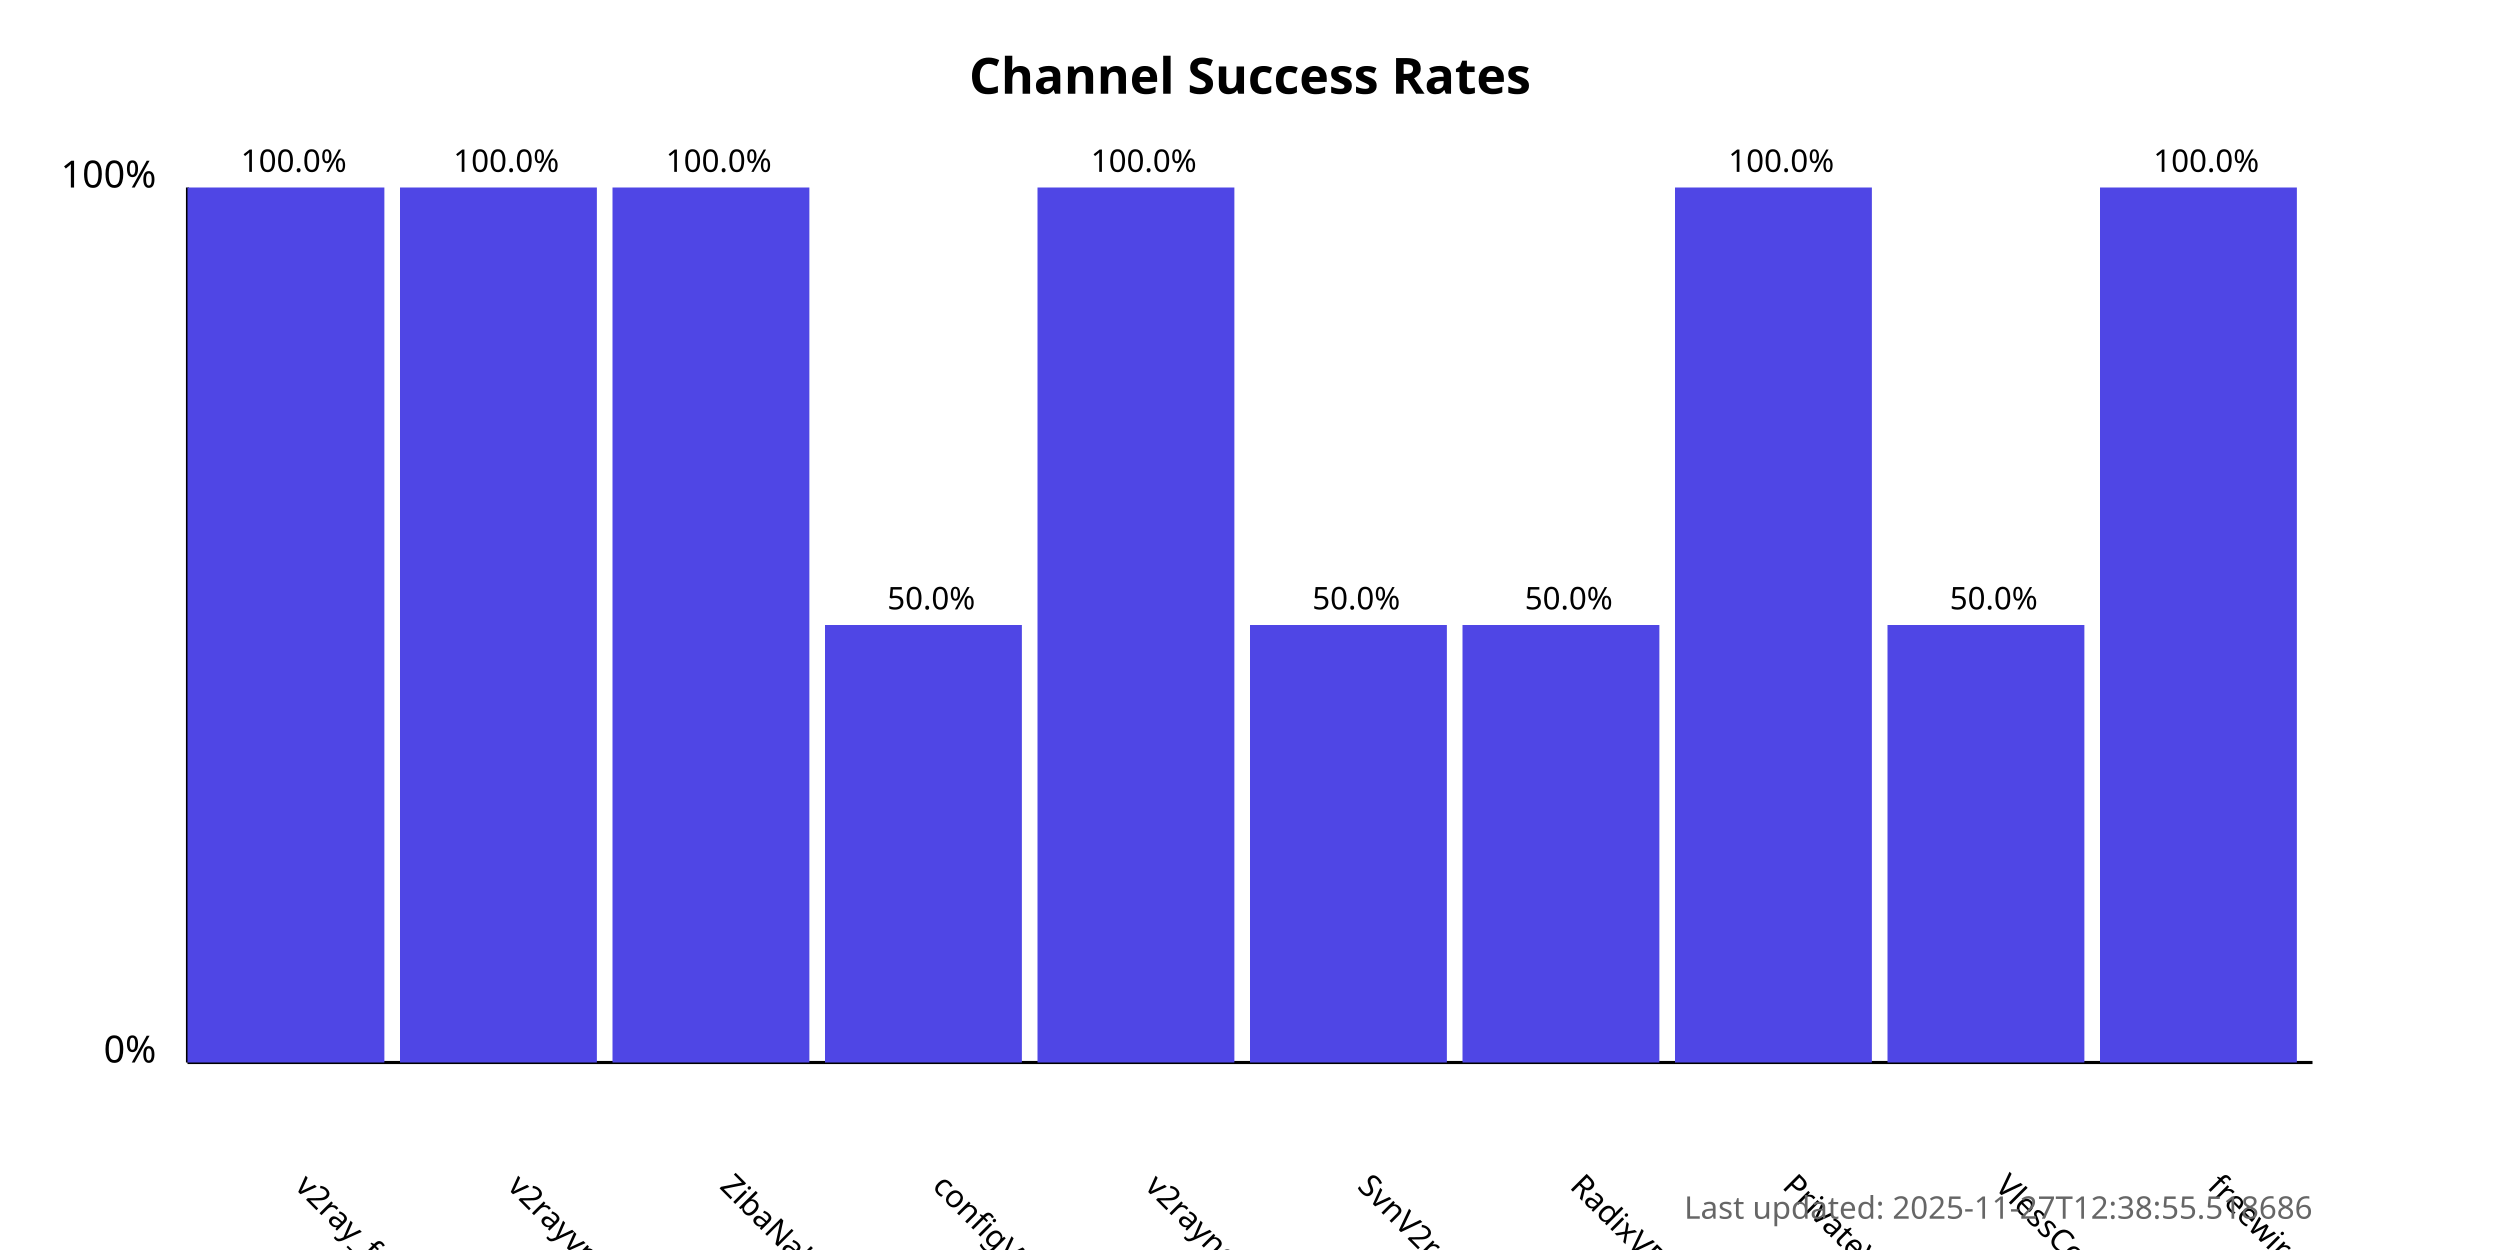
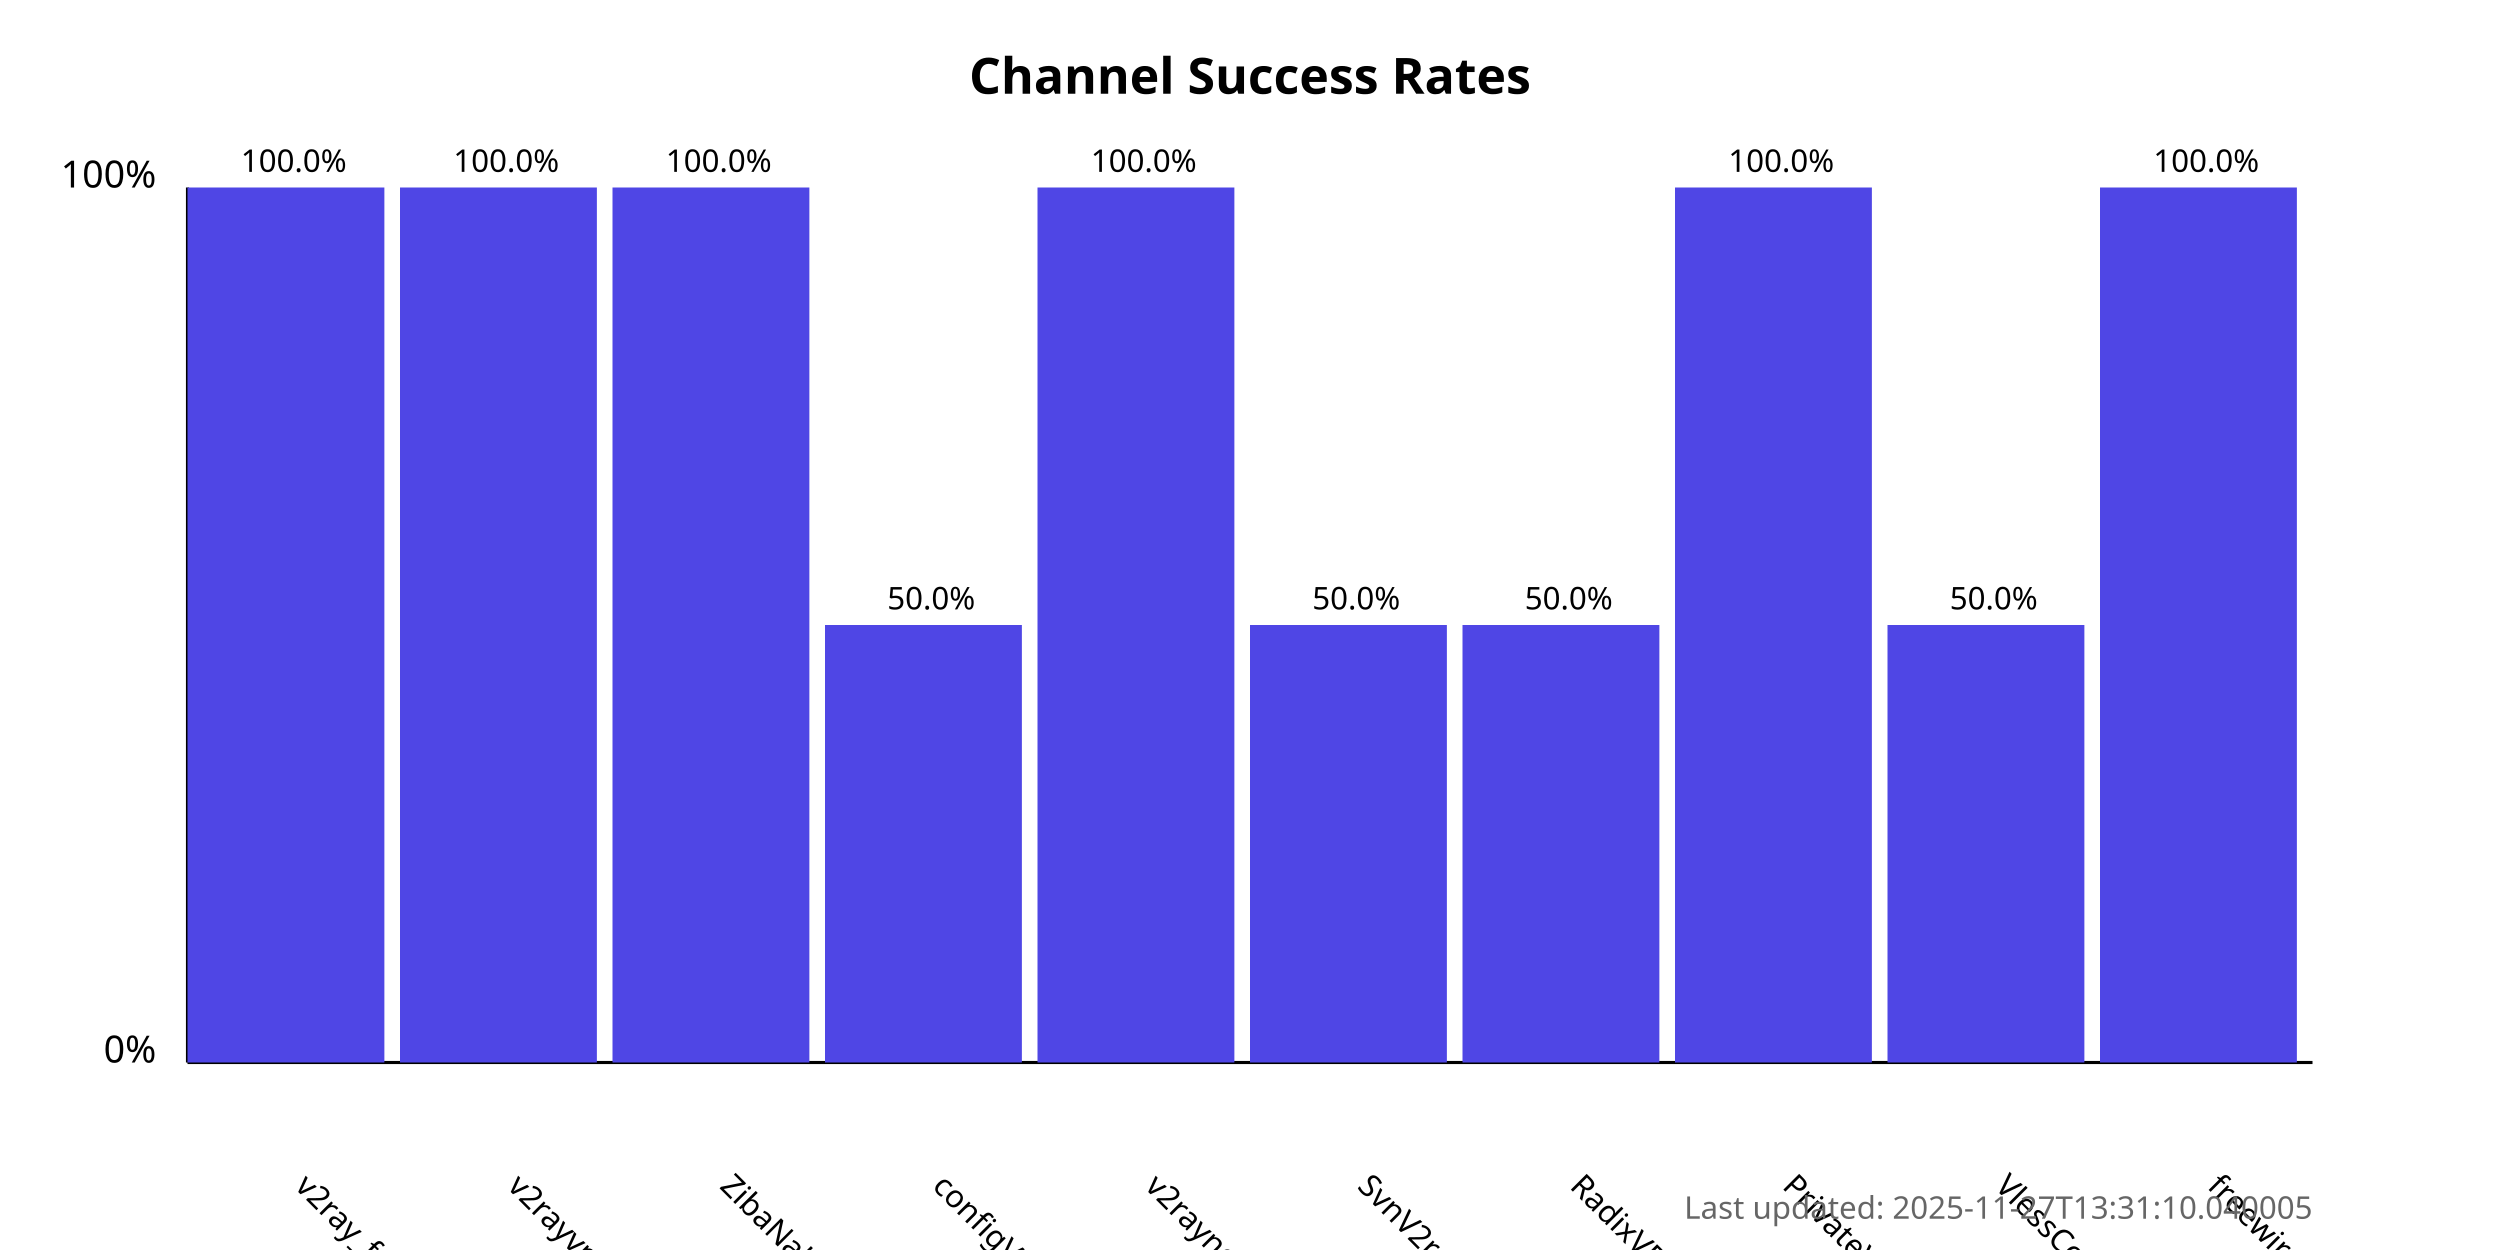
<svg xmlns="http://www.w3.org/2000/svg" width="800" height="400">
  <style>
            .chart-title { font: bold 16px sans-serif; }
            .axis-label { font: 12px sans-serif; }
            .tick-label { font: 10px sans-serif; }
            .bar { fill: #4f46e5; }
            .bar:hover { fill: #6366f1; }
            .timestamp { font: 10px sans-serif; fill: #666; }
        </style>
  <text x="400.0" y="30" text-anchor="middle" class="chart-title">
            Channel Success Rates
        </text>
  <line x1="60" y1="340" x2="60" y2="60" stroke="black" stroke-width="1" />
  <line x1="60" y1="340" x2="740" y2="340" stroke="black" stroke-width="1" />
  <text x="50" y="340" text-anchor="end" class="axis-label">0%</text>
  <text x="50" y="60" text-anchor="end" class="axis-label">100%</text>
  <g>
    <rect x="60" y="60.0" width="63.0" height="280.0" class="bar" />
    <text x="94.0" y="380" transform="rotate(45, 94.0, 380)" text-anchor="start" class="tick-label">
                v2ray_free_conf
            </text>
    <text x="94.0" y="55.0" text-anchor="middle" class="tick-label">
                100.0%
            </text>
  </g>
  <g>
    <rect x="128.0" y="60.0" width="63.0" height="280.0" class="bar" />
    <text x="162.0" y="380" transform="rotate(45, 162.0, 380)" text-anchor="start" class="tick-label">
                v2rayvpno
            </text>
    <text x="162.0" y="55.0" text-anchor="middle" class="tick-label">
                100.0%
            </text>
  </g>
  <g>
    <rect x="196.0" y="60.0" width="63.0" height="280.0" class="bar" />
    <text x="230.0" y="380" transform="rotate(45, 230.0, 380)" text-anchor="start" class="tick-label">
                ZibaNabz
            </text>
    <text x="230.0" y="55.0" text-anchor="middle" class="tick-label">
                100.0%
            </text>
  </g>
  <g>
    <rect x="264.0" y="200.0" width="63.0" height="140.0" class="bar" />
    <text x="298.0" y="380" transform="rotate(45, 298.0, 380)" text-anchor="start" class="tick-label">
                configV2rayForFree
            </text>
    <text x="298.0" y="195.0" text-anchor="middle" class="tick-label">
                50.0%
            </text>
  </g>
  <g>
    <rect x="332.0" y="60.0" width="63.0" height="280.0" class="bar" />
    <text x="366.0" y="380" transform="rotate(45, 366.0, 380)" text-anchor="start" class="tick-label">
                v2rayngvpn
            </text>
    <text x="366.0" y="55.0" text-anchor="middle" class="tick-label">
                100.0%
            </text>
  </g>
  <g>
    <rect x="400.0" y="200.0" width="63.0" height="140.0" class="bar" />
    <text x="434.0" y="380" transform="rotate(45, 434.0, 380)" text-anchor="start" class="tick-label">
                SvnV2ray
            </text>
    <text x="434.0" y="195.0" text-anchor="middle" class="tick-label">
                50.0%
            </text>
  </g>
  <g>
    <rect x="468.0" y="200.0" width="63.0" height="140.0" class="bar" />
    <text x="502.0" y="380" transform="rotate(45, 502.0, 380)" text-anchor="start" class="tick-label">
                RadixVPN
            </text>
    <text x="502.0" y="195.0" text-anchor="middle" class="tick-label">
                50.0%
            </text>
  </g>
  <g>
    <rect x="536.0" y="60.0" width="63.0" height="280.0" class="bar" />
    <text x="570.0" y="380" transform="rotate(45, 570.0, 380)" text-anchor="start" class="tick-label">
                PrivateVPNs
            </text>
    <text x="570.0" y="55.0" text-anchor="middle" class="tick-label">
                100.0%
            </text>
  </g>
  <g>
    <rect x="604.0" y="200.0" width="63.0" height="140.0" class="bar" />
    <text x="638.0" y="380" transform="rotate(45, 638.0, 380)" text-anchor="start" class="tick-label">
                VlessConfig
            </text>
    <text x="638.0" y="195.0" text-anchor="middle" class="tick-label">
                50.0%
            </text>
  </g>
  <g>
    <rect x="672.0" y="60.0" width="63.0" height="280.0" class="bar" />
    <text x="706.0" y="380" transform="rotate(45, 706.0, 380)" text-anchor="start" class="tick-label">
                freewireguard
            </text>
    <text x="706.0" y="55.0" text-anchor="middle" class="tick-label">
                100.0%
            </text>
  </g>
  <text x="740" y="390" text-anchor="end" class="timestamp">
-             Last updated: 2025-11-27T12:38:55.518686
+             Last updated: 2025-11-27T13:31:10.040005
        </text>
</svg>
